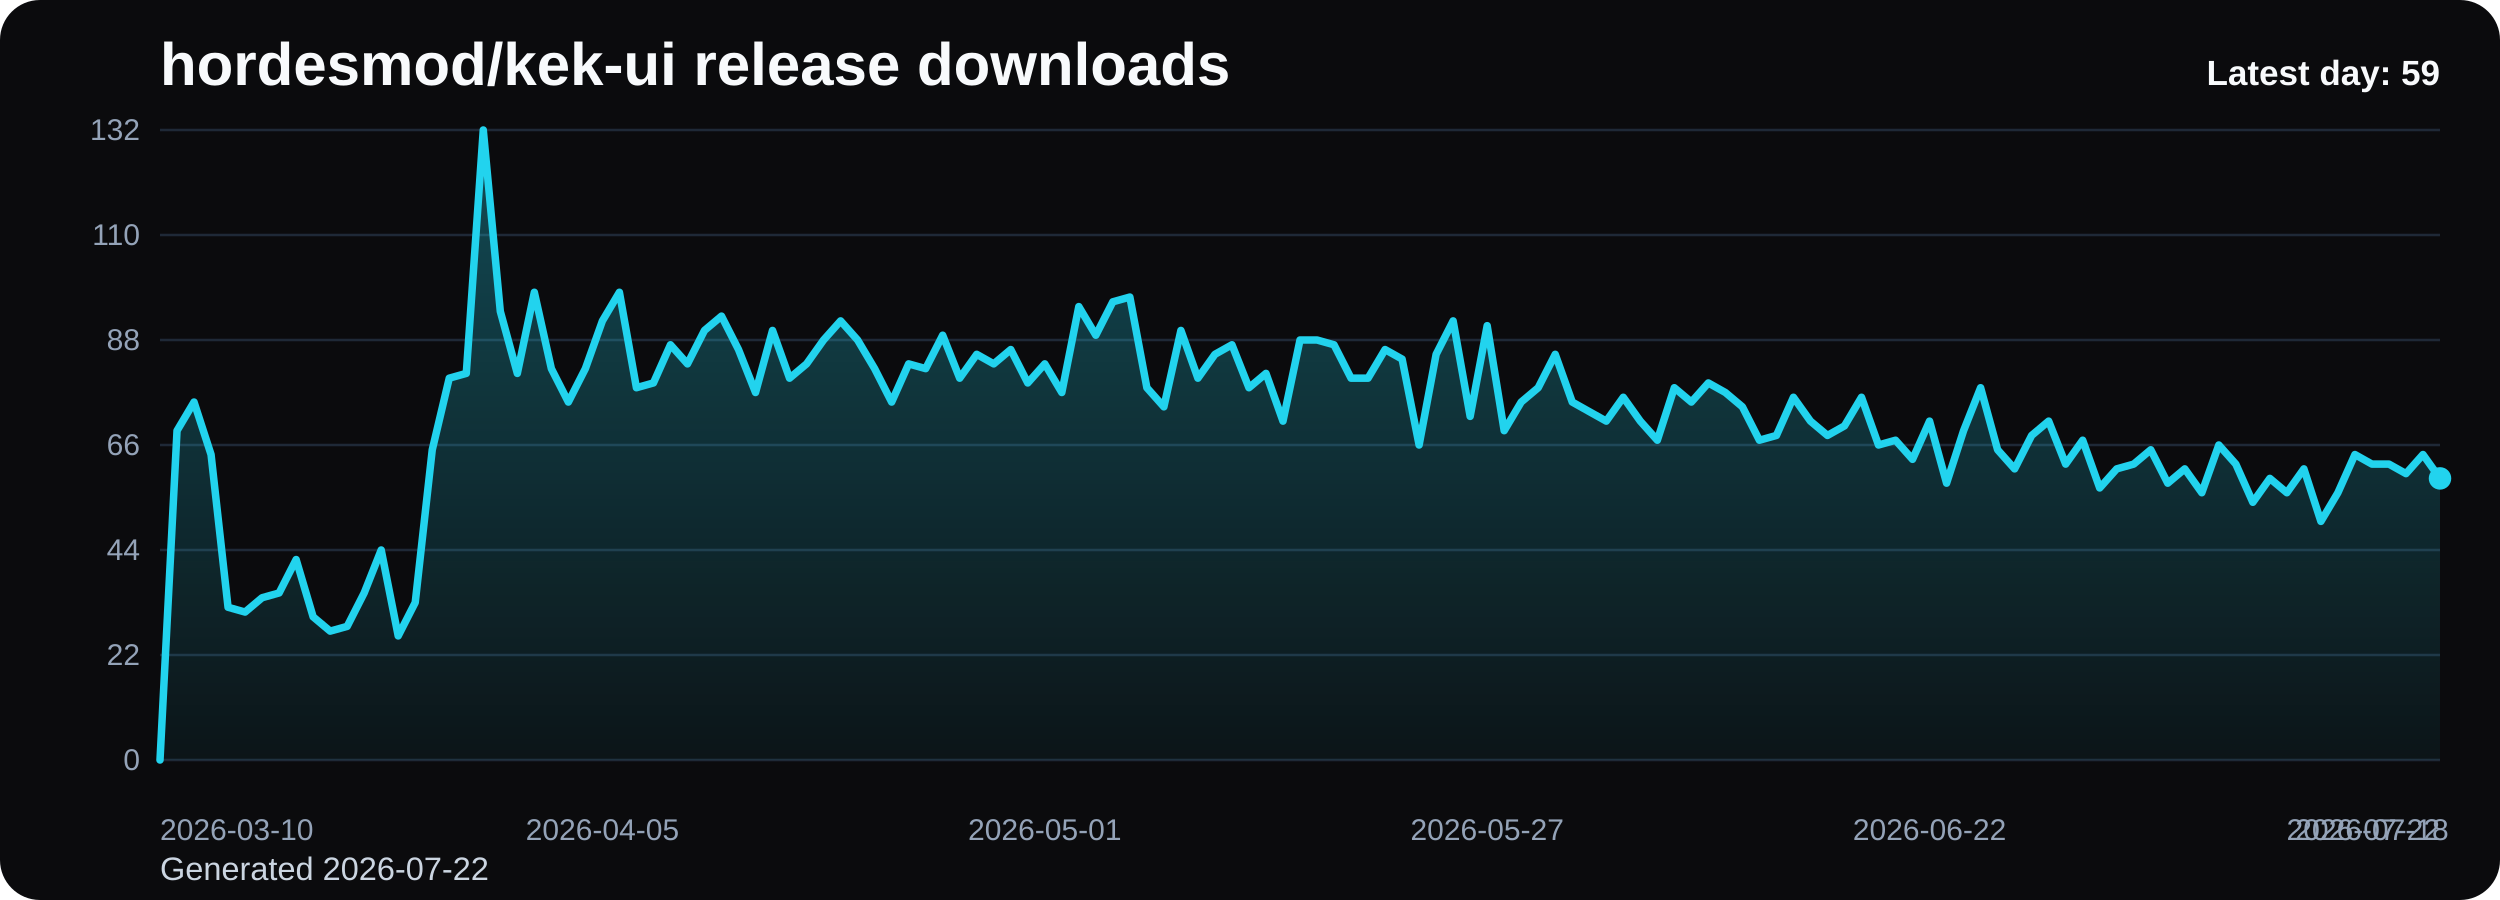
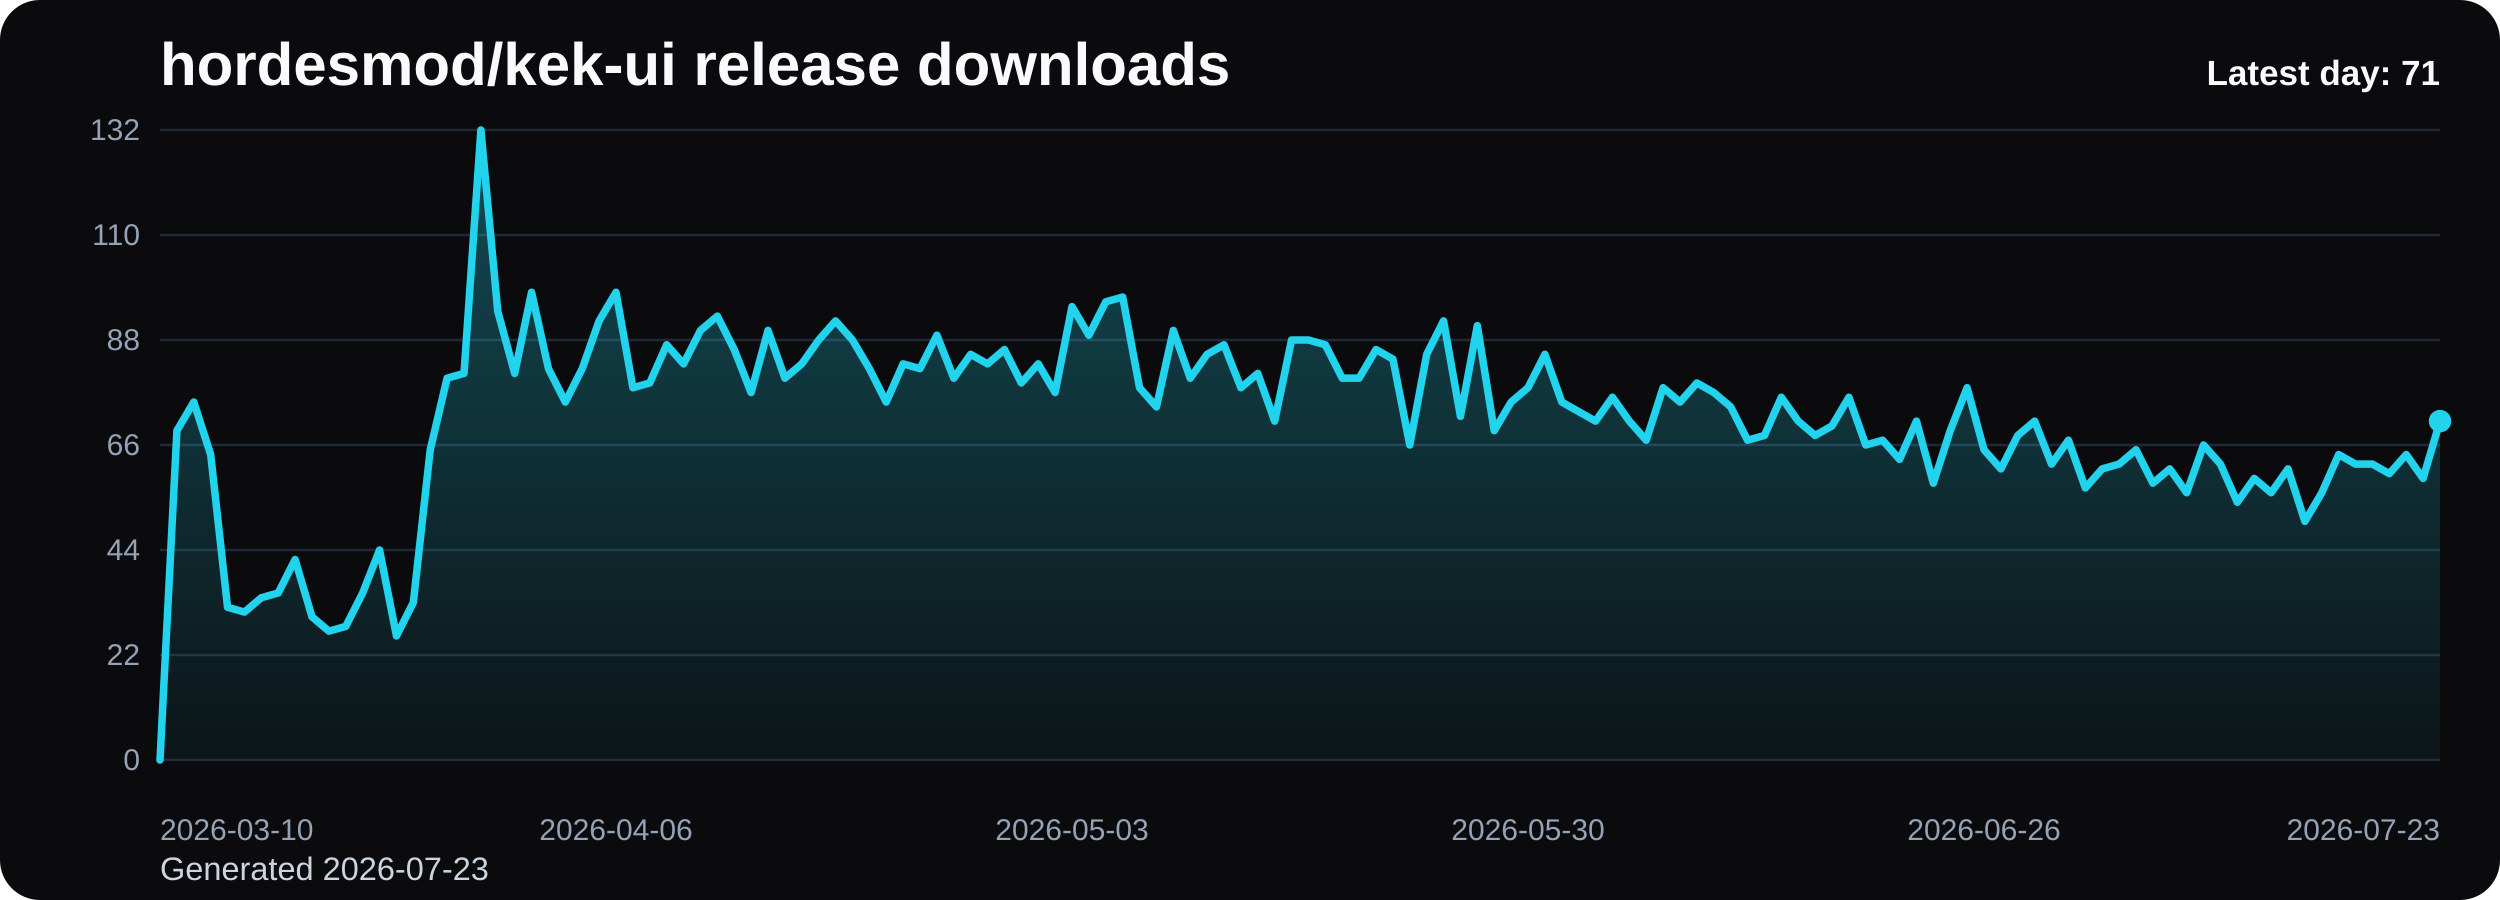
<svg xmlns="http://www.w3.org/2000/svg" viewBox="0 0 1000 360" role="img" aria-label="hordesmod/kek-ui release downloads chart">
  <defs>
    <linearGradient id="fill-daily-black" x1="0" y1="0" x2="0" y2="1">
      <stop offset="0%" stop-color="#22d3ee" stop-opacity="0.32" />
      <stop offset="100%" stop-color="#22d3ee" stop-opacity="0.05" />
    </linearGradient>
    <style>
      .bg { fill: #0b0b0d; }
      .title { font: 700 24px Arial, sans-serif; fill: #f8fafc; }
      .sub { font: 400 13px Arial, sans-serif; fill: #cbd5e1; }
      .grid { stroke: #1f2937; stroke-width: 1; }
      .axis { font: 400 12px Arial, sans-serif; fill: #94a3b8; }
      .line { fill: none; stroke: #22d3ee; stroke-width: 3; stroke-linecap: round; stroke-linejoin: round; }
      .dot { fill: #22d3ee; }
      .value { font: 600 11px Arial, sans-serif; fill: #cbd5e1; }
      .latest { font: 700 14px Arial, sans-serif; fill: #f8fafc; }
    </style>
  </defs>
  <rect class="bg" x="0" y="0" width="1000" height="360" rx="16" />
  <text class="title" x="64" y="34">hordesmod/kek-ui release downloads</text>
-   <text class="sub" x="64" y="352">Generated 2026-07-22</text>
+   <text class="sub" x="64" y="352">Generated 2026-07-23</text>
  <line x1="64" y1="52.00" x2="976" y2="52.00" class="grid" />
  <text x="56" y="56.00" text-anchor="end" class="axis">132</text>
  <line x1="64" y1="94.00" x2="976" y2="94.00" class="grid" />
  <text x="56" y="98.00" text-anchor="end" class="axis">110</text>
  <line x1="64" y1="136.00" x2="976" y2="136.00" class="grid" />
  <text x="56" y="140.00" text-anchor="end" class="axis">88</text>
  <line x1="64" y1="178.00" x2="976" y2="178.00" class="grid" />
  <text x="56" y="182.00" text-anchor="end" class="axis">66</text>
  <line x1="64" y1="220.00" x2="976" y2="220.00" class="grid" />
  <text x="56" y="224.00" text-anchor="end" class="axis">44</text>
  <line x1="64" y1="262.00" x2="976" y2="262.00" class="grid" />
  <text x="56" y="266.00" text-anchor="end" class="axis">22</text>
  <line x1="64" y1="304.00" x2="976" y2="304.00" class="grid" />
  <text x="56" y="308.00" text-anchor="end" class="axis">0</text>
-   <path d="M 64.00 304 L 64.00 304.00 L 70.81 172.27 L 77.61 160.82 L 84.42 181.82 L 91.22 242.91 L 98.03 244.82 L 104.84 239.09 L 111.64 237.18 L 118.45 223.82 L 125.25 246.73 L 132.06 252.45 L 138.87 250.55 L 145.67 237.18 L 152.48 220.00 L 159.28 254.36 L 166.09 241.00 L 172.90 179.91 L 179.70 151.27 L 186.51 149.36 L 193.31 52.00 L 200.12 124.55 L 206.93 149.36 L 213.73 116.91 L 220.54 147.45 L 227.34 160.82 L 234.15 147.45 L 240.96 128.36 L 247.76 116.91 L 254.57 155.09 L 261.37 153.18 L 268.18 137.91 L 274.99 145.55 L 281.79 132.18 L 288.60 126.45 L 295.40 139.82 L 302.21 157.00 L 309.01 132.18 L 315.82 151.27 L 322.63 145.55 L 329.43 136.00 L 336.24 128.36 L 343.04 136.00 L 349.85 147.45 L 356.66 160.82 L 363.46 145.55 L 370.27 147.45 L 377.07 134.09 L 383.88 151.27 L 390.69 141.73 L 397.49 145.55 L 404.30 139.82 L 411.10 153.18 L 417.91 145.55 L 424.72 157.00 L 431.52 122.64 L 438.33 134.09 L 445.13 120.73 L 451.94 118.82 L 458.75 155.09 L 465.55 162.73 L 472.36 132.18 L 479.16 151.27 L 485.97 141.73 L 492.78 137.91 L 499.58 155.09 L 506.39 149.36 L 513.19 168.45 L 520.00 136.00 L 526.81 136.00 L 533.61 137.91 L 540.42 151.27 L 547.22 151.27 L 554.03 139.82 L 560.84 143.64 L 567.64 178.00 L 574.45 141.73 L 581.25 128.36 L 588.06 166.55 L 594.87 130.27 L 601.67 172.27 L 608.48 160.82 L 615.28 155.09 L 622.09 141.73 L 628.90 160.82 L 635.70 164.64 L 642.51 168.45 L 649.31 158.91 L 656.12 168.45 L 662.93 176.09 L 669.73 155.09 L 676.54 160.82 L 683.34 153.18 L 690.15 157.00 L 696.96 162.73 L 703.76 176.09 L 710.57 174.18 L 717.37 158.91 L 724.18 168.45 L 730.99 174.18 L 737.79 170.36 L 744.60 158.91 L 751.40 178.00 L 758.21 176.09 L 765.01 183.73 L 771.82 168.45 L 778.63 193.27 L 785.43 172.27 L 792.24 155.09 L 799.04 179.91 L 805.85 187.55 L 812.66 174.18 L 819.46 168.45 L 826.27 185.64 L 833.07 176.09 L 839.88 195.18 L 846.69 187.55 L 853.49 185.64 L 860.30 179.91 L 867.10 193.27 L 873.91 187.55 L 880.72 197.09 L 887.52 178.00 L 894.33 185.64 L 901.13 200.91 L 907.94 191.36 L 914.75 197.09 L 921.55 187.55 L 928.36 208.55 L 935.16 197.09 L 941.97 181.82 L 948.78 185.64 L 955.58 185.64 L 962.39 189.45 L 969.19 181.82 L 976.00 191.36 L 976.00 304 Z" fill="url(#fill-daily-black)" />
-   <polyline class="line" points="64.00,304.00 70.81,172.27 77.61,160.82 84.42,181.82 91.22,242.91 98.03,244.82 104.84,239.09 111.64,237.18 118.45,223.82 125.25,246.73 132.06,252.45 138.87,250.55 145.67,237.18 152.48,220.00 159.28,254.36 166.09,241.00 172.90,179.91 179.70,151.27 186.51,149.36 193.31,52.00 200.12,124.55 206.93,149.36 213.73,116.91 220.54,147.45 227.34,160.82 234.15,147.45 240.96,128.36 247.76,116.91 254.57,155.09 261.37,153.18 268.18,137.91 274.99,145.55 281.79,132.18 288.60,126.45 295.40,139.82 302.21,157.00 309.01,132.18 315.82,151.27 322.63,145.55 329.43,136.00 336.24,128.36 343.04,136.00 349.85,147.45 356.66,160.82 363.46,145.55 370.27,147.45 377.07,134.09 383.88,151.27 390.69,141.73 397.49,145.55 404.30,139.82 411.10,153.18 417.91,145.55 424.72,157.00 431.52,122.64 438.33,134.09 445.13,120.73 451.94,118.82 458.75,155.09 465.55,162.73 472.36,132.18 479.16,151.27 485.97,141.73 492.78,137.91 499.58,155.09 506.39,149.36 513.19,168.45 520.00,136.00 526.81,136.00 533.61,137.91 540.42,151.27 547.22,151.27 554.03,139.82 560.84,143.64 567.64,178.00 574.45,141.73 581.25,128.36 588.06,166.55 594.87,130.27 601.67,172.27 608.48,160.82 615.28,155.09 622.09,141.73 628.90,160.82 635.70,164.64 642.51,168.45 649.31,158.91 656.12,168.45 662.93,176.09 669.73,155.09 676.54,160.82 683.34,153.18 690.15,157.00 696.96,162.73 703.76,176.09 710.57,174.18 717.37,158.91 724.18,168.45 730.99,174.18 737.79,170.36 744.60,158.91 751.40,178.00 758.21,176.09 765.01,183.73 771.82,168.45 778.63,193.27 785.43,172.27 792.24,155.09 799.04,179.91 805.85,187.55 812.66,174.18 819.46,168.45 826.27,185.64 833.07,176.09 839.88,195.18 846.69,187.55 853.49,185.64 860.30,179.91 867.10,193.27 873.91,187.55 880.72,197.09 887.52,178.00 894.33,185.64 901.13,200.91 907.94,191.36 914.75,197.09 921.55,187.55 928.36,208.55 935.16,197.09 941.97,181.82 948.78,185.64 955.58,185.64 962.39,189.45 969.19,181.82 976.00,191.36" />
-   <circle class="dot" cx="976.00" cy="191.36" r="4.5" />
+   <path d="M 64.00 304 L 64.00 304.00 L 70.76 172.27 L 77.51 160.82 L 84.27 181.82 L 91.02 242.91 L 97.78 244.82 L 104.53 239.09 L 111.29 237.18 L 118.04 223.82 L 124.80 246.73 L 131.56 252.45 L 138.31 250.55 L 145.07 237.18 L 151.82 220.00 L 158.58 254.36 L 165.33 241.00 L 172.09 179.91 L 178.84 151.27 L 185.60 149.36 L 192.36 52.00 L 199.11 124.55 L 205.87 149.36 L 212.62 116.91 L 219.38 147.45 L 226.13 160.82 L 232.89 147.45 L 239.64 128.36 L 246.40 116.91 L 253.16 155.09 L 259.91 153.18 L 266.67 137.91 L 273.42 145.55 L 280.18 132.18 L 286.93 126.45 L 293.69 139.82 L 300.44 157.00 L 307.20 132.18 L 313.96 151.27 L 320.71 145.55 L 327.47 136.00 L 334.22 128.36 L 340.98 136.00 L 347.73 147.45 L 354.49 160.82 L 361.24 145.55 L 368.00 147.45 L 374.76 134.09 L 381.51 151.27 L 388.27 141.73 L 395.02 145.55 L 401.78 139.82 L 408.53 153.18 L 415.29 145.55 L 422.04 157.00 L 428.80 122.64 L 435.56 134.09 L 442.31 120.73 L 449.07 118.82 L 455.82 155.09 L 462.58 162.73 L 469.33 132.18 L 476.09 151.27 L 482.84 141.73 L 489.60 137.91 L 496.36 155.09 L 503.11 149.36 L 509.87 168.45 L 516.62 136.00 L 523.38 136.00 L 530.13 137.91 L 536.89 151.27 L 543.64 151.27 L 550.40 139.82 L 557.16 143.64 L 563.91 178.00 L 570.67 141.73 L 577.42 128.36 L 584.18 166.55 L 590.93 130.27 L 597.69 172.27 L 604.44 160.82 L 611.20 155.09 L 617.96 141.73 L 624.71 160.82 L 631.47 164.64 L 638.22 168.45 L 644.98 158.91 L 651.73 168.45 L 658.49 176.09 L 665.24 155.09 L 672.00 160.82 L 678.76 153.18 L 685.51 157.00 L 692.27 162.73 L 699.02 176.09 L 705.78 174.18 L 712.53 158.91 L 719.29 168.45 L 726.04 174.18 L 732.80 170.36 L 739.56 158.91 L 746.31 178.00 L 753.07 176.09 L 759.82 183.73 L 766.58 168.45 L 773.33 193.27 L 780.09 172.27 L 786.84 155.09 L 793.60 179.91 L 800.36 187.55 L 807.11 174.18 L 813.87 168.45 L 820.62 185.64 L 827.38 176.09 L 834.13 195.18 L 840.89 187.55 L 847.64 185.64 L 854.40 179.91 L 861.16 193.27 L 867.91 187.55 L 874.67 197.09 L 881.42 178.00 L 888.18 185.64 L 894.93 200.91 L 901.69 191.36 L 908.44 197.09 L 915.20 187.55 L 921.96 208.55 L 928.71 197.09 L 935.47 181.82 L 942.22 185.64 L 948.98 185.64 L 955.73 189.45 L 962.49 181.82 L 969.24 191.36 L 976.00 168.45 L 976.00 304 Z" fill="url(#fill-daily-black)" />
+   <polyline class="line" points="64.00,304.00 70.76,172.27 77.51,160.82 84.27,181.82 91.02,242.91 97.78,244.82 104.53,239.09 111.29,237.18 118.04,223.82 124.80,246.73 131.56,252.45 138.31,250.55 145.07,237.18 151.82,220.00 158.58,254.36 165.33,241.00 172.09,179.91 178.84,151.27 185.60,149.36 192.36,52.00 199.11,124.55 205.87,149.36 212.62,116.91 219.38,147.45 226.13,160.82 232.89,147.45 239.64,128.36 246.40,116.91 253.16,155.09 259.91,153.18 266.67,137.91 273.42,145.55 280.18,132.18 286.93,126.45 293.69,139.82 300.44,157.00 307.20,132.18 313.96,151.27 320.71,145.55 327.47,136.00 334.22,128.36 340.98,136.00 347.73,147.45 354.49,160.82 361.24,145.55 368.00,147.45 374.76,134.09 381.51,151.27 388.27,141.73 395.02,145.55 401.78,139.82 408.53,153.18 415.29,145.55 422.04,157.00 428.80,122.64 435.56,134.09 442.31,120.73 449.07,118.82 455.82,155.09 462.58,162.73 469.33,132.18 476.09,151.27 482.84,141.73 489.60,137.91 496.36,155.09 503.11,149.36 509.87,168.45 516.62,136.00 523.38,136.00 530.13,137.91 536.89,151.27 543.64,151.27 550.40,139.82 557.16,143.64 563.91,178.00 570.67,141.73 577.42,128.36 584.18,166.55 590.93,130.27 597.69,172.27 604.44,160.82 611.20,155.09 617.96,141.73 624.71,160.82 631.47,164.64 638.22,168.45 644.98,158.91 651.73,168.45 658.49,176.09 665.24,155.09 672.00,160.82 678.76,153.18 685.51,157.00 692.27,162.73 699.02,176.09 705.78,174.18 712.53,158.91 719.29,168.45 726.04,174.18 732.80,170.36 739.56,158.91 746.31,178.00 753.07,176.09 759.82,183.73 766.58,168.45 773.33,193.27 780.09,172.27 786.84,155.09 793.60,179.91 800.36,187.55 807.11,174.18 813.87,168.45 820.62,185.64 827.38,176.09 834.13,195.18 840.89,187.55 847.64,185.64 854.40,179.91 861.16,193.27 867.91,187.55 874.67,197.09 881.42,178.00 888.18,185.64 894.93,200.91 901.69,191.36 908.44,197.09 915.20,187.55 921.96,208.55 928.71,197.09 935.47,181.82 942.22,185.64 948.98,185.64 955.73,189.45 962.49,181.82 969.24,191.36 976.00,168.45" />
+   <circle class="dot" cx="976.00" cy="168.45" r="4.5" />
  <text class="axis" x="64.00" y="336" text-anchor="start">2026-03-10</text>
-   <text class="axis" x="240.96" y="336" text-anchor="middle">2026-04-05</text>
-   <text class="axis" x="417.91" y="336" text-anchor="middle">2026-05-01</text>
-   <text class="axis" x="594.87" y="336" text-anchor="middle">2026-05-27</text>
-   <text class="axis" x="771.82" y="336" text-anchor="middle">2026-06-22</text>
-   <text class="axis" x="948.78" y="336" text-anchor="middle">2026-07-18</text>
-   <text class="axis" x="976.00" y="336" text-anchor="end">2026-07-22</text>
-   <text class="latest" x="976" y="34" text-anchor="end">Latest day: 59</text>
+   <text class="axis" x="246.40" y="336" text-anchor="middle">2026-04-06</text>
+   <text class="axis" x="428.80" y="336" text-anchor="middle">2026-05-03</text>
+   <text class="axis" x="611.20" y="336" text-anchor="middle">2026-05-30</text>
+   <text class="axis" x="793.60" y="336" text-anchor="middle">2026-06-26</text>
+   <text class="axis" x="976.00" y="336" text-anchor="end">2026-07-23</text>
+   <text class="latest" x="976" y="34" text-anchor="end">Latest day: 71</text>
</svg>
